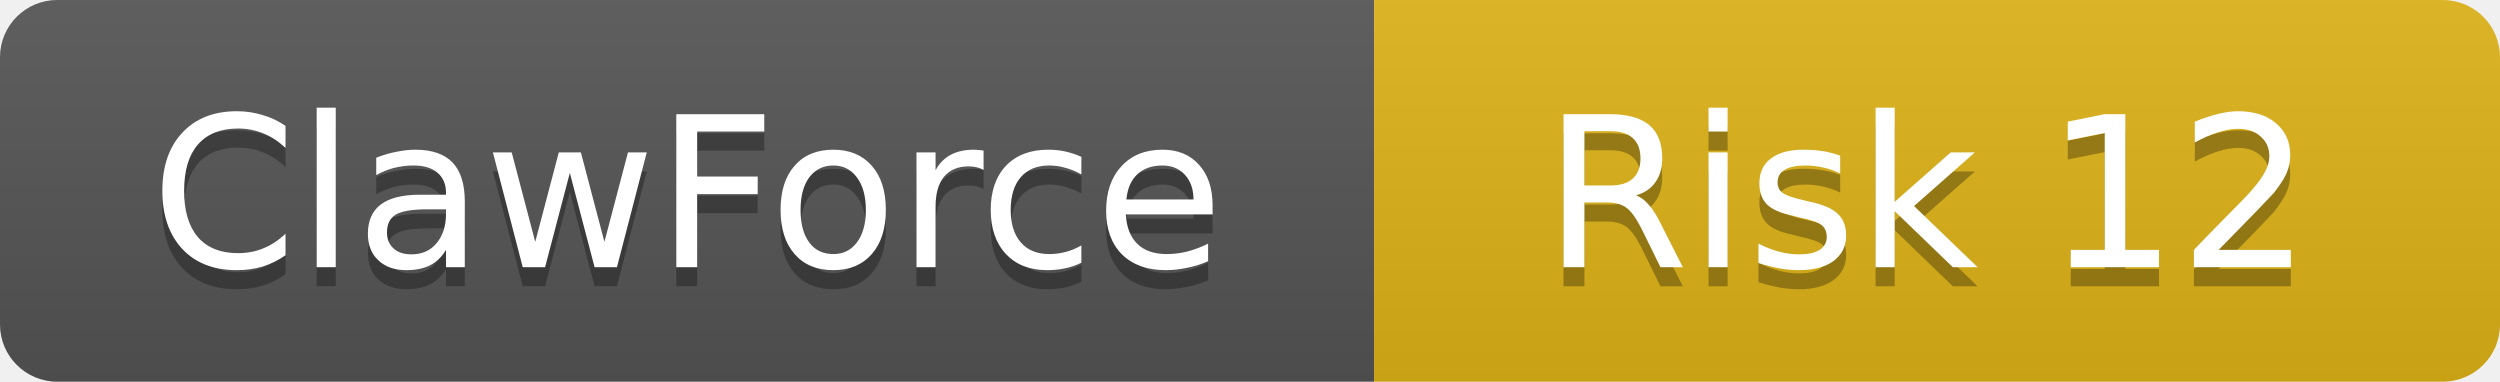
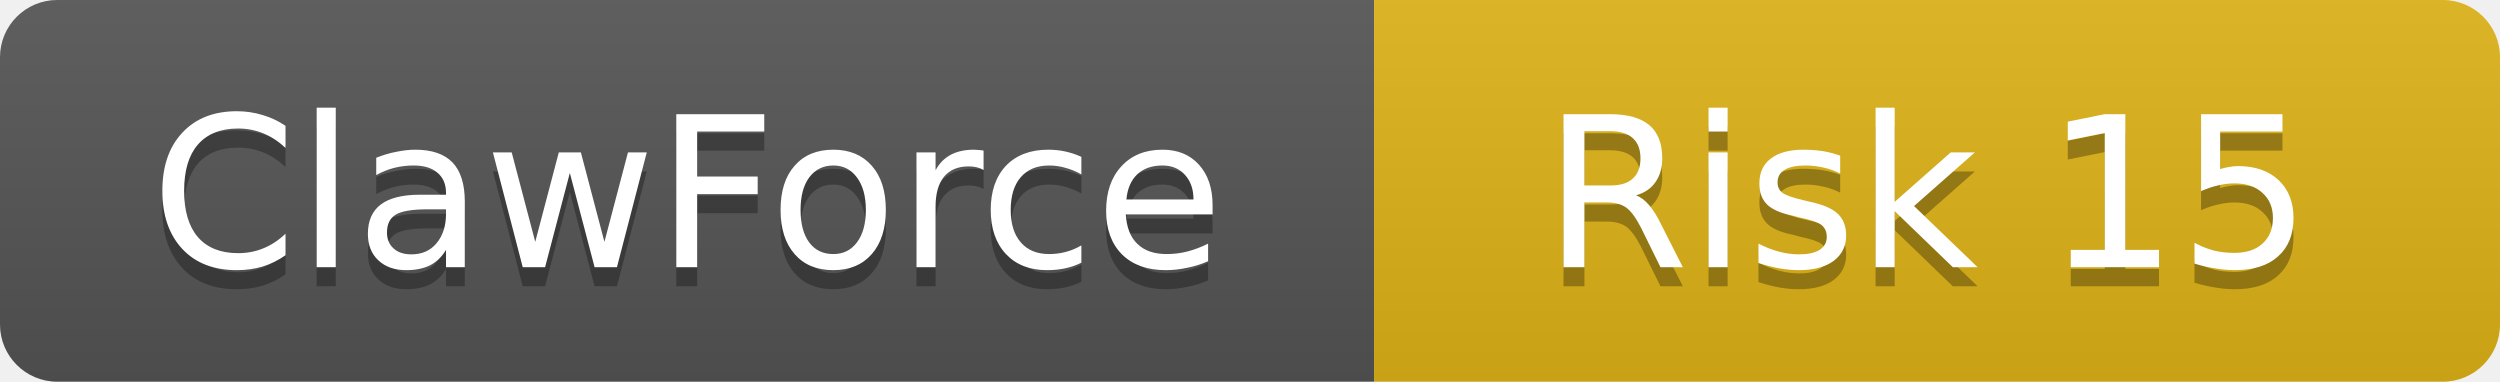
<svg xmlns="http://www.w3.org/2000/svg" width="131" height="20">
  <linearGradient id="b" x2="0" y2="100%">
    <stop offset="0" stop-color="#bbb" stop-opacity=".1" />
    <stop offset="1" stop-opacity=".1" />
  </linearGradient>
  <clipPath id="a">
    <rect width="131" height="20" rx="3" />
  </clipPath>
  <g clip-path="url(#a)">
    <rect width="72" height="20" fill="#555" />
    <rect x="72" width="59" height="20" fill="#dfb317" />
    <rect width="131" height="20" fill="url(#b)" />
  </g>
  <g fill="#fff" text-anchor="middle" font-family="DejaVu Sans,Verdana,Geneva,sans-serif" font-size="11">
    <text x="36" y="15" fill="#010101" fill-opacity=".3">ClawForce</text>
    <text x="36" y="14">ClawForce</text>
-     <text x="101" y="15" fill="#010101" fill-opacity=".3">Risk 12</text>
-     <text x="101" y="14">Risk 12</text>
+     <text x="101" y="15" fill="#010101" fill-opacity=".3">Risk 15</text>
+     <text x="101" y="14">Risk 15</text>
  </g>
</svg>
